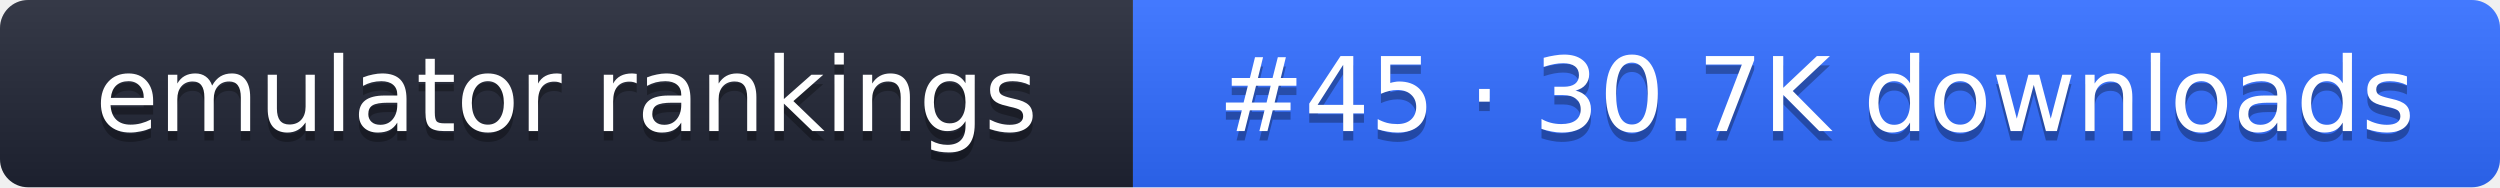
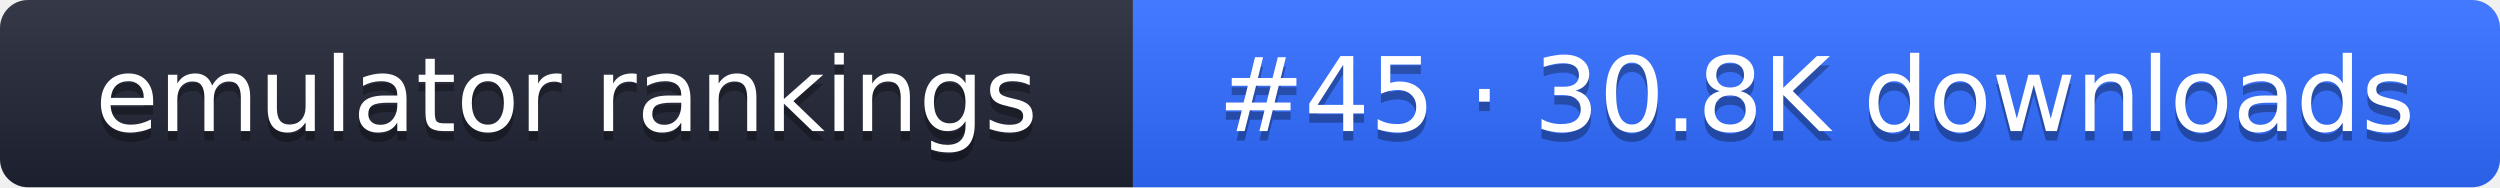
- <svg xmlns="http://www.w3.org/2000/svg" width="267" height="20" role="img" aria-label="emulator rankings: #45 · 30.7K downloads">
+ <svg xmlns="http://www.w3.org/2000/svg" width="267" height="20" role="img" aria-label="emulator rankings: #45 · 30.8K downloads">
  <linearGradient id="g" x2="0" y2="100%">
    <stop offset="0" stop-color="#fff" stop-opacity=".1" />
    <stop offset="1" stop-opacity=".1" />
  </linearGradient>
  <clipPath id="r">
    <rect width="267" height="20" rx="3" fill="#fff" />
  </clipPath>
  <g clip-path="url(#r)">
    <rect width="121" height="20" fill="#1f2433" />
    <rect x="121" width="146" height="20" fill="#2f6bff" />
    <rect width="267" height="20" fill="url(#g)" />
  </g>
  <g fill="#fff" text-anchor="middle" font-family="Verdana,DejaVu Sans,sans-serif" font-size="11">
    <text x="60.5" y="15" fill="#010101" fill-opacity=".3">emulator rankings</text>
    <text x="60.5" y="14">emulator rankings</text>
-     <text x="194" y="15" fill="#010101" fill-opacity=".3">#45 · 30.7K downloads</text>
-     <text x="194" y="14">#45 · 30.7K downloads</text>
+     <text x="194" y="15" fill="#010101" fill-opacity=".3">#45 · 30.8K downloads</text>
+     <text x="194" y="14">#45 · 30.8K downloads</text>
  </g>
</svg>
